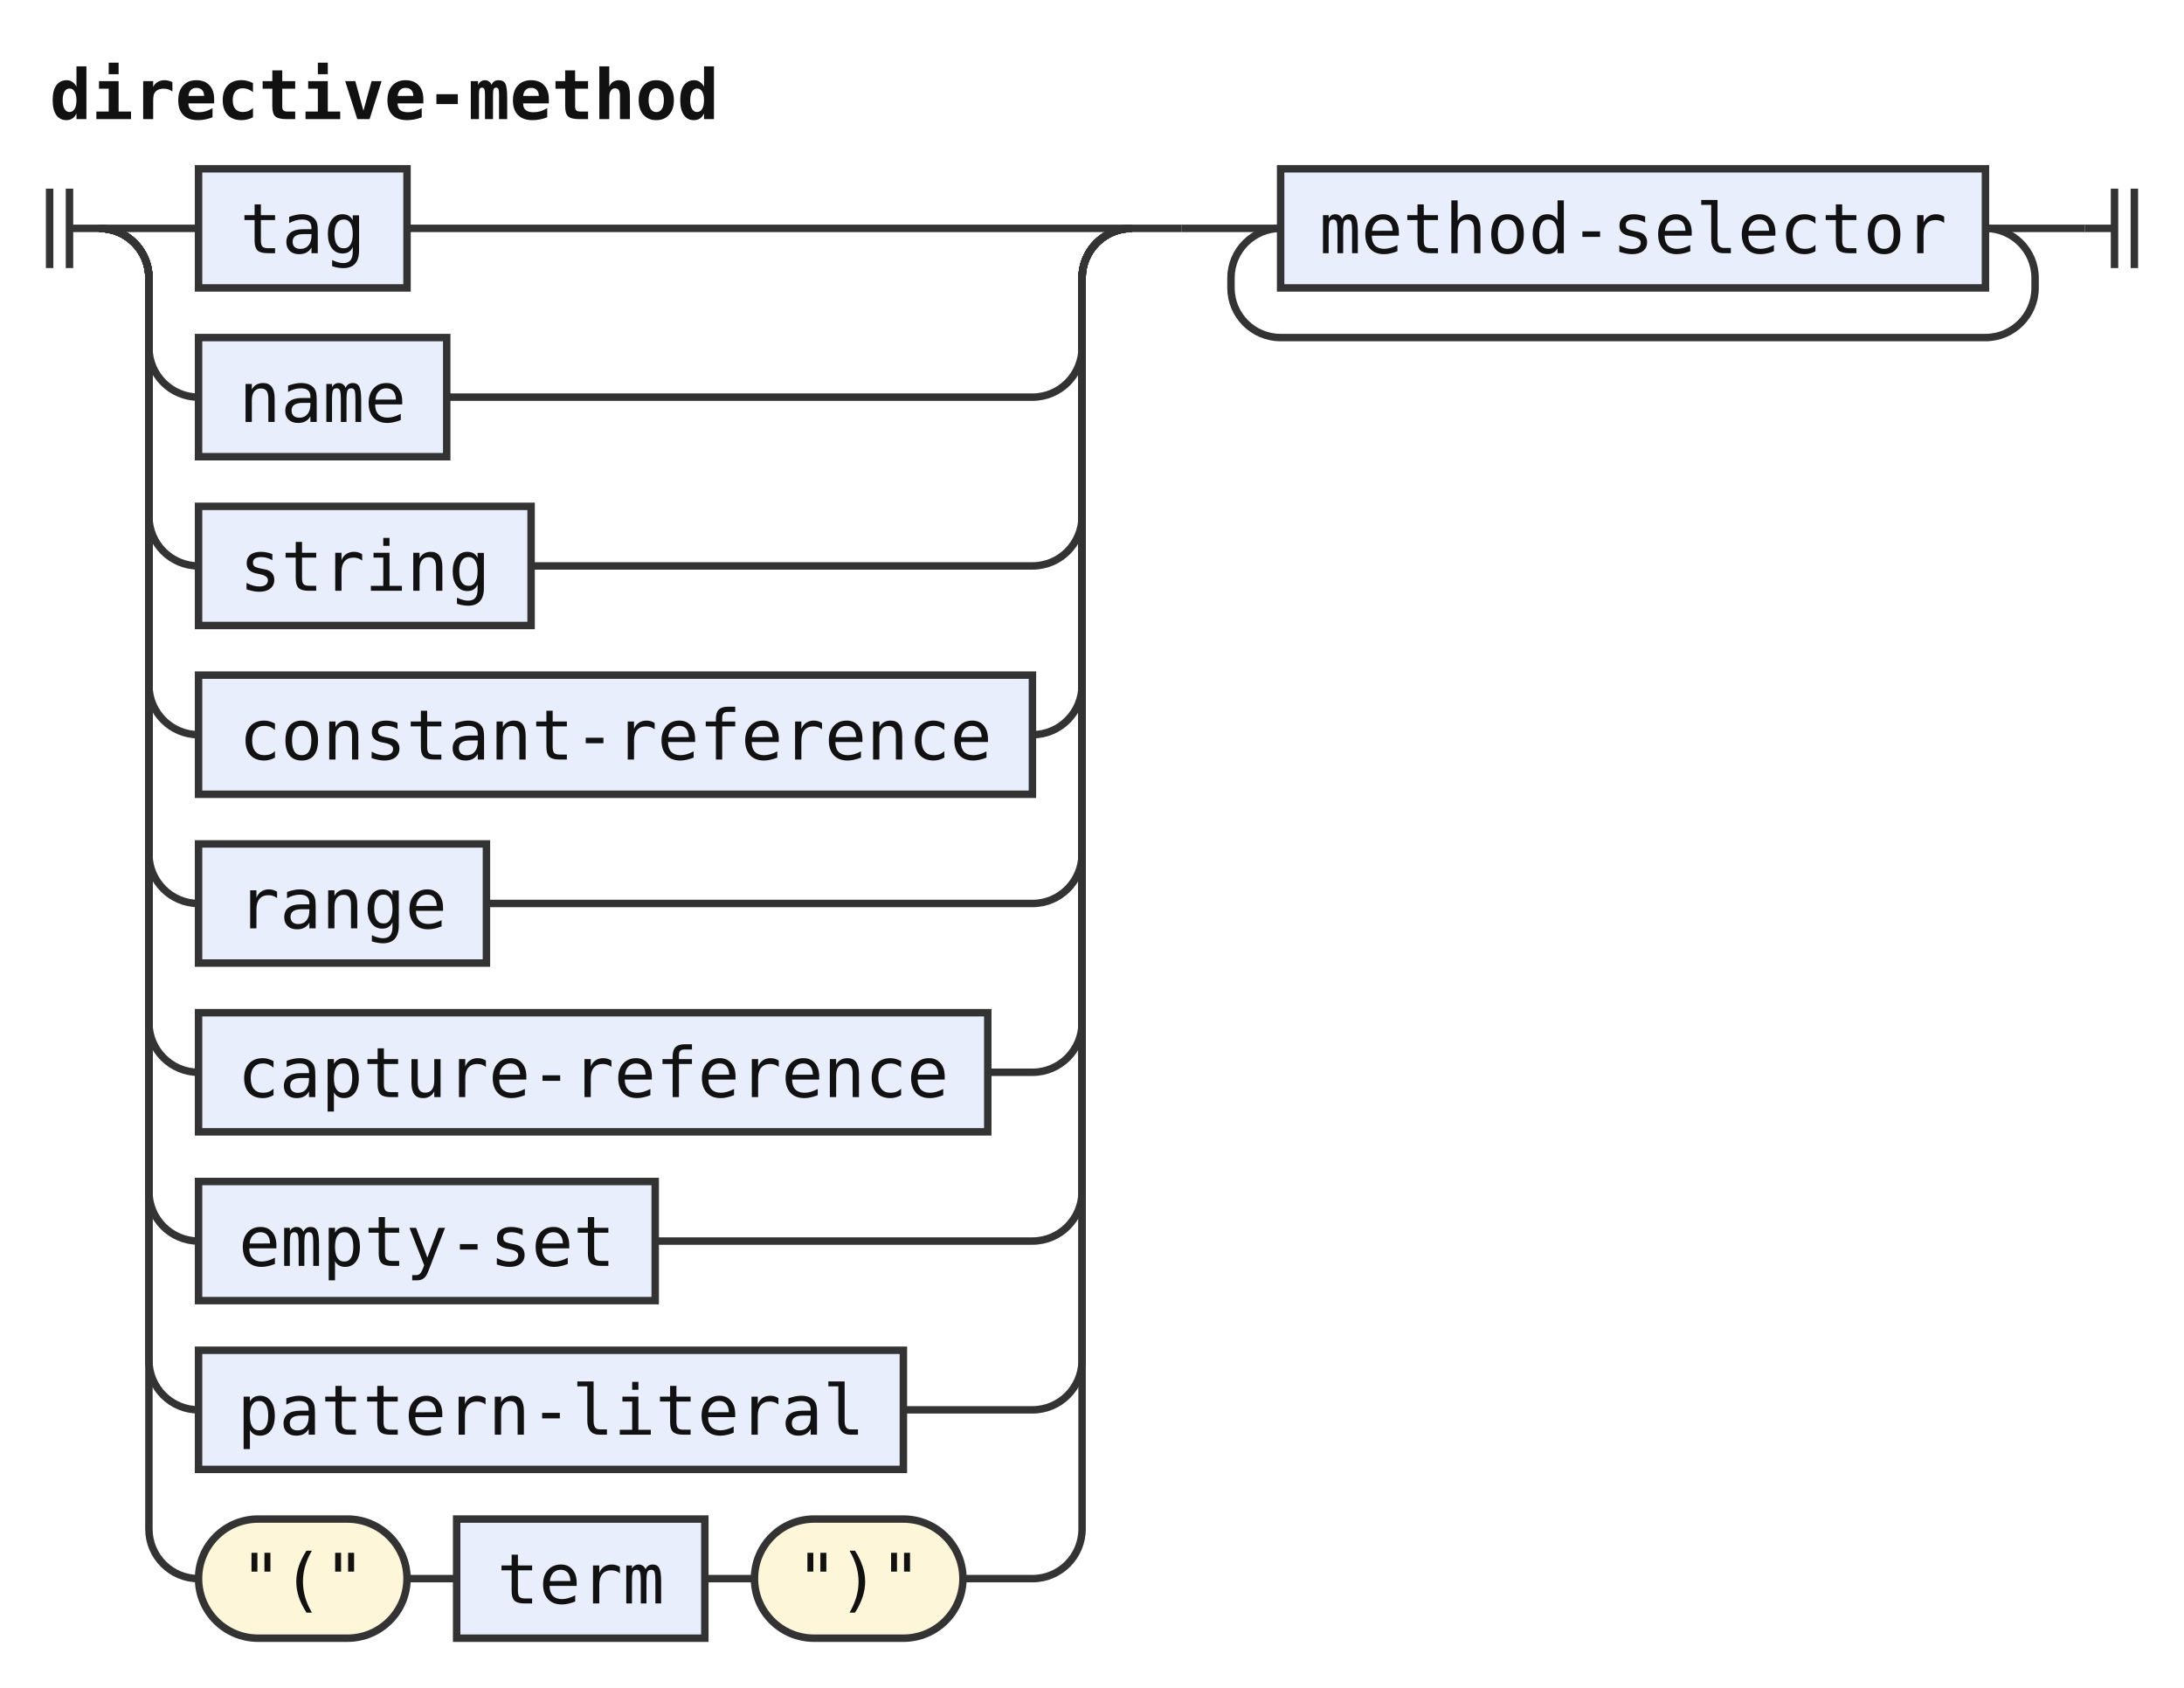
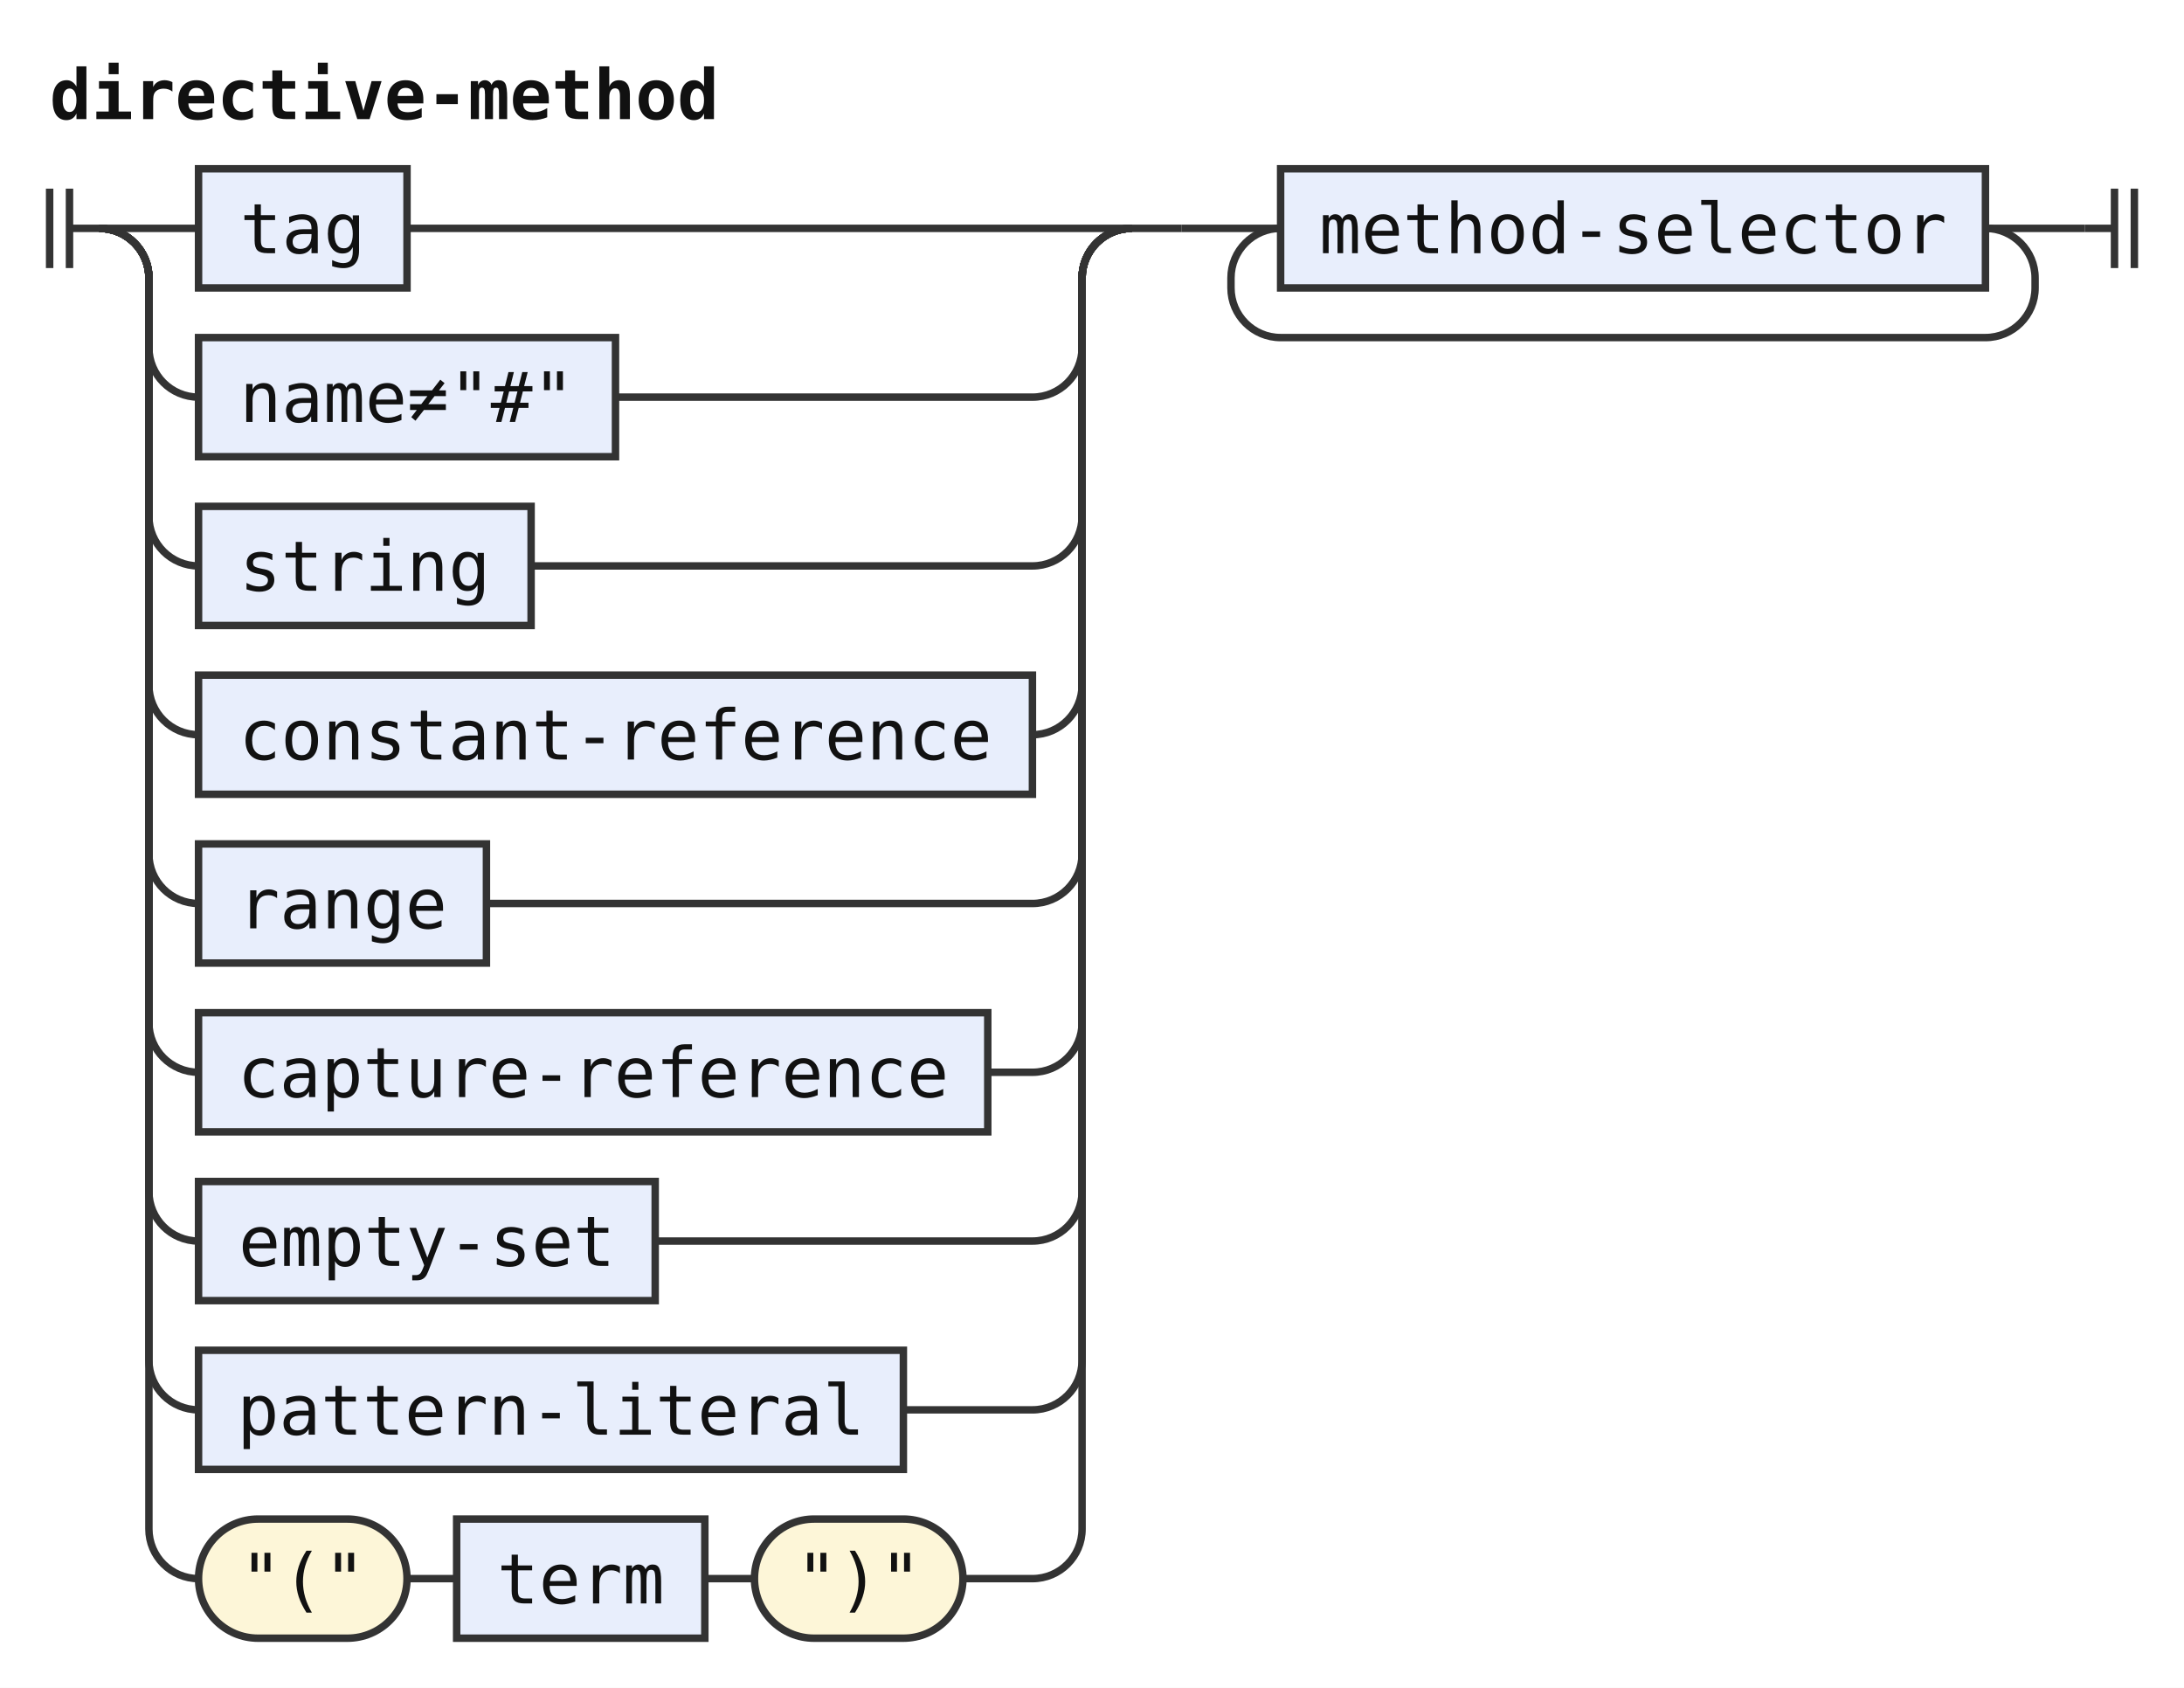
<svg xmlns="http://www.w3.org/2000/svg" width="440" height="340" viewBox="0 0 440 340" role="img" aria-label="Railroad diagram of the rule directive-method">
  <style>path{fill:none;stroke:#333;stroke-width:1.5}.rule rect{fill:#e8eefc;stroke:#333;stroke-width:1.5}.terminal rect{fill:#fdf6d8;stroke:#333;stroke-width:1.5}text{font-family:ui-monospace,SFMono-Regular,Menlo,Consolas,"DejaVu Sans Mono","Liberation Mono",monospace;font-size:14px;fill:#111;text-anchor:middle}text.label{font-size:12px;font-style:italic;fill:#555;text-anchor:start}text.title{font-weight:bold;text-anchor:start}</style>
  <rect width="100%" height="100%" fill="#fff" />
  <text class="title" x="10" y="24" textLength="134.4" lengthAdjust="spacingAndGlyphs">directive-method</text>
  <path d="M10 38v16m4 -16v16M14 46h6" />
  <path d="M20 46h20" />
  <g class="rule">
    <rect x="40" y="34" width="42" height="24" rx="0" />
    <text x="61" y="51" textLength="25.2" lengthAdjust="spacingAndGlyphs">tag</text>
  </g>
  <path d="M82 46H228" />
  <path d="M20 46a10 10 0 0 1 10 10V70a10 10 0 0 0 10 10" />
  <g class="rule">
-     <rect x="40" y="68" width="50" height="24" rx="0" />
-     <text x="65" y="85" textLength="33.6" lengthAdjust="spacingAndGlyphs">name</text>
+     <rect x="40" y="68" width="84" height="24" rx="0" />
+     <text x="82" y="85" textLength="67.2" lengthAdjust="spacingAndGlyphs">name≠"#"</text>
  </g>
-   <path d="M90 80H208a10 10 0 0 0 10 -10V56a10 10 0 0 1 10 -10" />
+   <path d="M124 80H208a10 10 0 0 0 10 -10V56a10 10 0 0 1 10 -10" />
  <path d="M20 46a10 10 0 0 1 10 10V104a10 10 0 0 0 10 10" />
  <g class="rule">
    <rect x="40" y="102" width="67" height="24" rx="0" />
    <text x="73.5" y="119" textLength="50.4" lengthAdjust="spacingAndGlyphs">string</text>
  </g>
  <path d="M107 114H208a10 10 0 0 0 10 -10V56a10 10 0 0 1 10 -10" />
  <path d="M20 46a10 10 0 0 1 10 10V138a10 10 0 0 0 10 10" />
  <g class="rule">
    <rect x="40" y="136" width="168" height="24" rx="0" />
    <text x="124" y="153" textLength="151.2" lengthAdjust="spacingAndGlyphs">constant-reference</text>
  </g>
  <path d="M208 148H208a10 10 0 0 0 10 -10V56a10 10 0 0 1 10 -10" />
  <path d="M20 46a10 10 0 0 1 10 10V172a10 10 0 0 0 10 10" />
  <g class="rule">
    <rect x="40" y="170" width="58" height="24" rx="0" />
    <text x="69" y="187" textLength="42" lengthAdjust="spacingAndGlyphs">range</text>
  </g>
  <path d="M98 182H208a10 10 0 0 0 10 -10V56a10 10 0 0 1 10 -10" />
  <path d="M20 46a10 10 0 0 1 10 10V206a10 10 0 0 0 10 10" />
  <g class="rule">
    <rect x="40" y="204" width="159" height="24" rx="0" />
    <text x="119.5" y="221" textLength="142.8" lengthAdjust="spacingAndGlyphs">capture-reference</text>
  </g>
  <path d="M199 216H208a10 10 0 0 0 10 -10V56a10 10 0 0 1 10 -10" />
  <path d="M20 46a10 10 0 0 1 10 10V240a10 10 0 0 0 10 10" />
  <g class="rule">
    <rect x="40" y="238" width="92" height="24" rx="0" />
    <text x="86" y="255" textLength="75.6" lengthAdjust="spacingAndGlyphs">empty-set</text>
  </g>
  <path d="M132 250H208a10 10 0 0 0 10 -10V56a10 10 0 0 1 10 -10" />
  <path d="M20 46a10 10 0 0 1 10 10V274a10 10 0 0 0 10 10" />
  <g class="rule">
    <rect x="40" y="272" width="142" height="24" rx="0" />
    <text x="111" y="289" textLength="126" lengthAdjust="spacingAndGlyphs">pattern-literal</text>
  </g>
  <path d="M182 284H208a10 10 0 0 0 10 -10V56a10 10 0 0 1 10 -10" />
  <path d="M20 46a10 10 0 0 1 10 10V308a10 10 0 0 0 10 10" />
  <g class="terminal">
    <rect x="40" y="306" width="42" height="24" rx="12" />
    <text x="61" y="323" textLength="25.2" lengthAdjust="spacingAndGlyphs">"("</text>
  </g>
  <path d="M82 318h10" />
  <g class="rule">
    <rect x="92" y="306" width="50" height="24" rx="0" />
    <text x="117" y="323" textLength="33.6" lengthAdjust="spacingAndGlyphs">term</text>
  </g>
  <path d="M142 318h10" />
  <g class="terminal">
    <rect x="152" y="306" width="42" height="24" rx="12" />
    <text x="173" y="323" textLength="25.2" lengthAdjust="spacingAndGlyphs">")"</text>
  </g>
  <path d="M194 318H208a10 10 0 0 0 10 -10V56a10 10 0 0 1 10 -10" />
  <path d="M228 46h10" />
  <path d="M238 46h20" />
  <g class="rule">
    <rect x="258" y="34" width="142" height="24" rx="0" />
    <text x="329" y="51" textLength="126" lengthAdjust="spacingAndGlyphs">method-selector</text>
  </g>
  <path d="M400 46H420" />
  <path d="M400 46a10 10 0 0 1 10 10V58a10 10 0 0 1 -10 10H258a10 10 0 0 1 -10 -10V56a10 10 0 0 1 10 -10" />
  <path d="M420 46h6m0 -8v16m4 -16v16" />
</svg>
